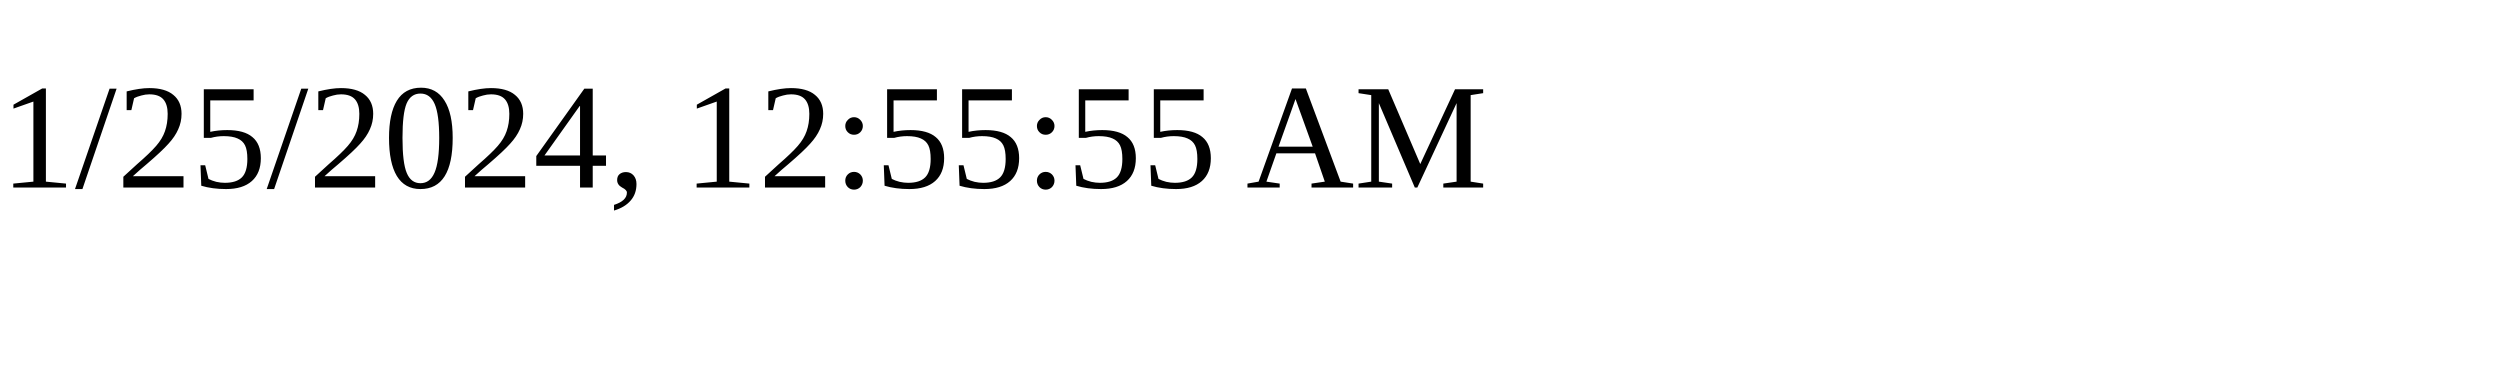
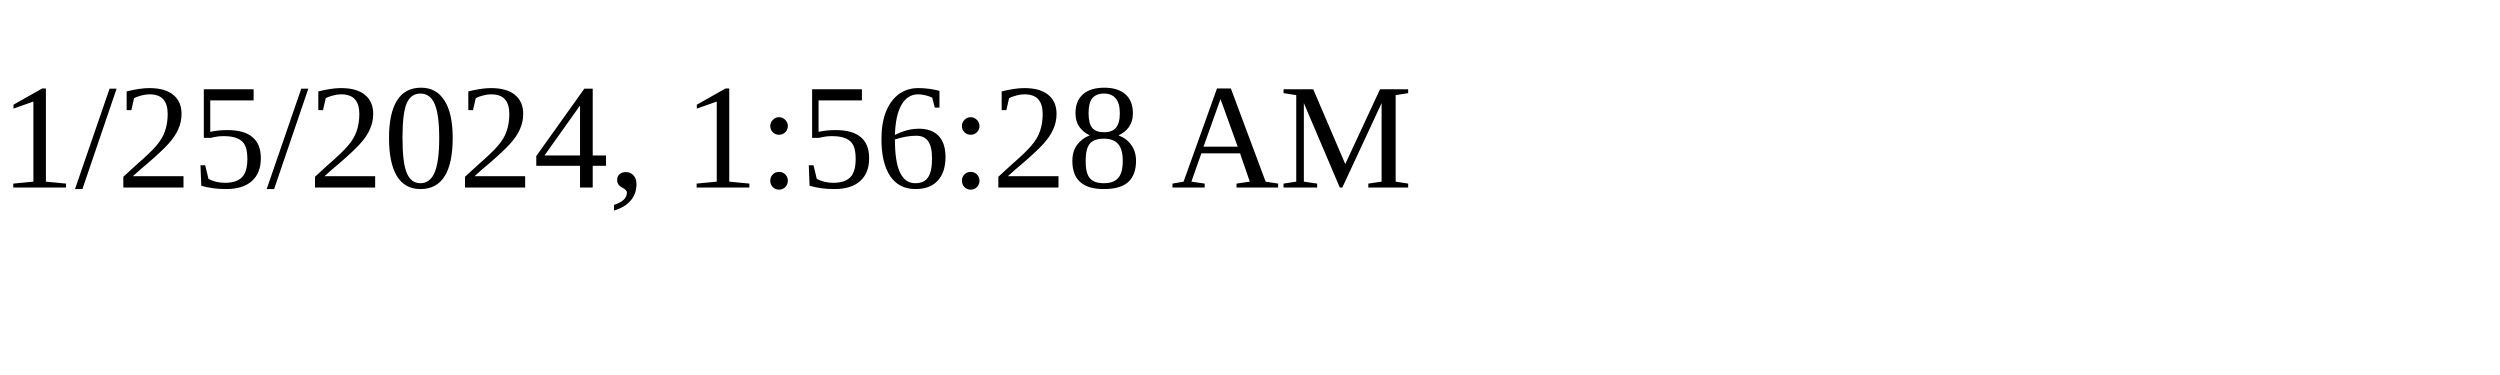
<svg xmlns="http://www.w3.org/2000/svg" height="30" width="200">
-   <text x="0" y="15">1/25/2024, 12:55:55 AM</text>
+   <text x="0" y="15">1/25/2024, 1:56:28 AM</text>
</svg>
